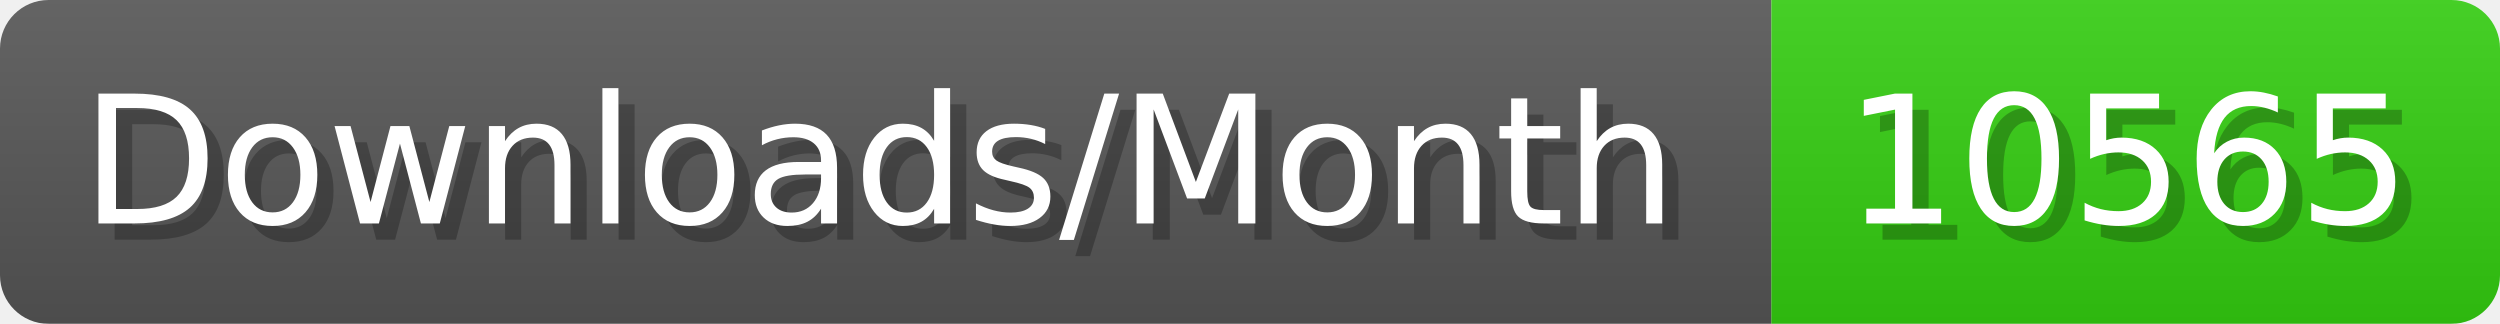
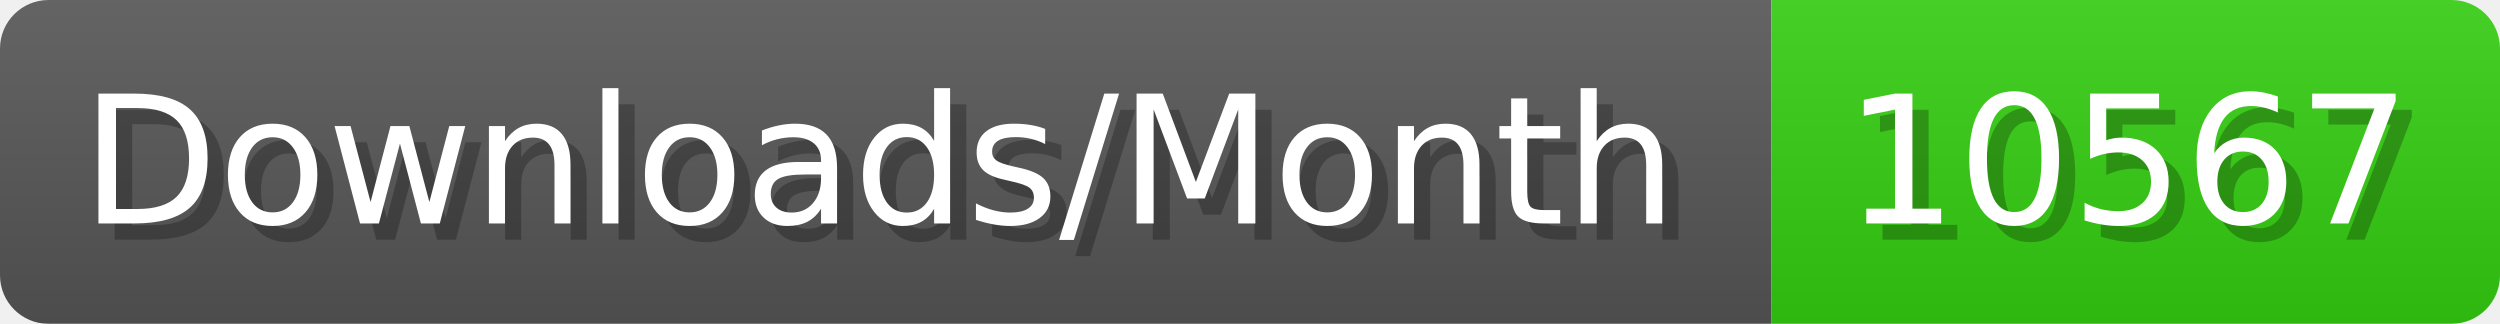
- <svg xmlns="http://www.w3.org/2000/svg" width="154.4" height="20" viewBox="0 0 1544 200" role="img" aria-label="Downloads/Month: 10565">
+ <svg xmlns="http://www.w3.org/2000/svg" width="154.4" height="20" viewBox="0 0 1544 200" role="img" aria-label="Downloads/Month: 10567">
  <linearGradient id="YlXUI" x2="0" y2="100%">
    <stop offset="0" stop-opacity=".1" stop-color="#EEE" />
    <stop offset="1" stop-opacity=".1" />
  </linearGradient>
  <mask id="JHhop">
    <rect width="1544" height="200" rx="30" fill="#FFF" />
  </mask>
  <g mask="url(#JHhop)">
    <rect width="1094" height="200" fill="#555" />
    <rect width="450" height="200" fill="#3C1" x="1094" />
    <rect width="1544" height="200" fill="url(#YlXUI)" />
  </g>
  <g aria-hidden="true" fill="#fff" text-anchor="start" font-family="Verdana,DejaVu Sans,sans-serif" font-size="110">
    <text x="60" y="148" textLength="994" fill="#000" opacity="0.25">Downloads/Month</text>
    <text x="50" y="138" textLength="994">Downloads/Month</text>
-     <text x="1149" y="148" textLength="350" fill="#000" opacity="0.25">10565</text>
-     <text x="1139" y="138" textLength="350">10565</text>
+     <text x="1149" y="148" textLength="350" fill="#000" opacity="0.25">10567</text>
+     <text x="1139" y="138" textLength="350">10567</text>
  </g>
</svg>
